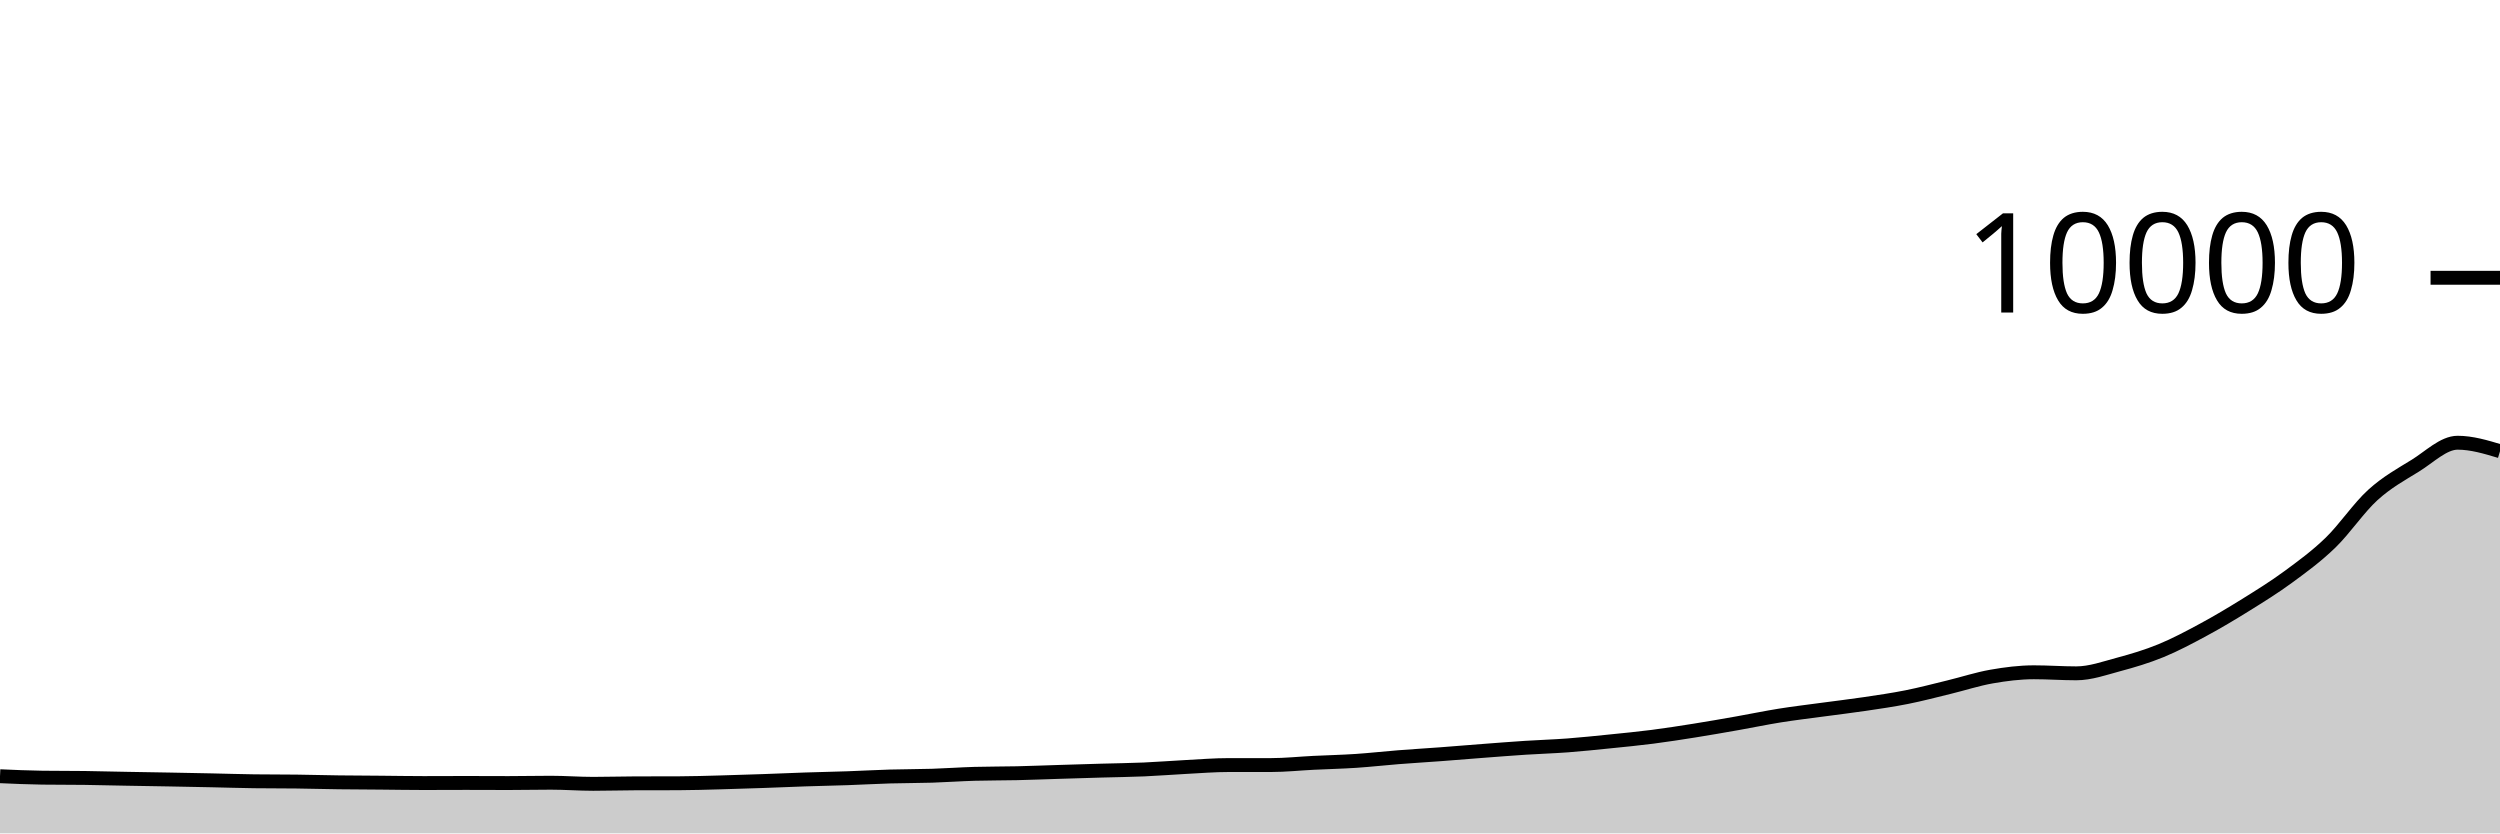
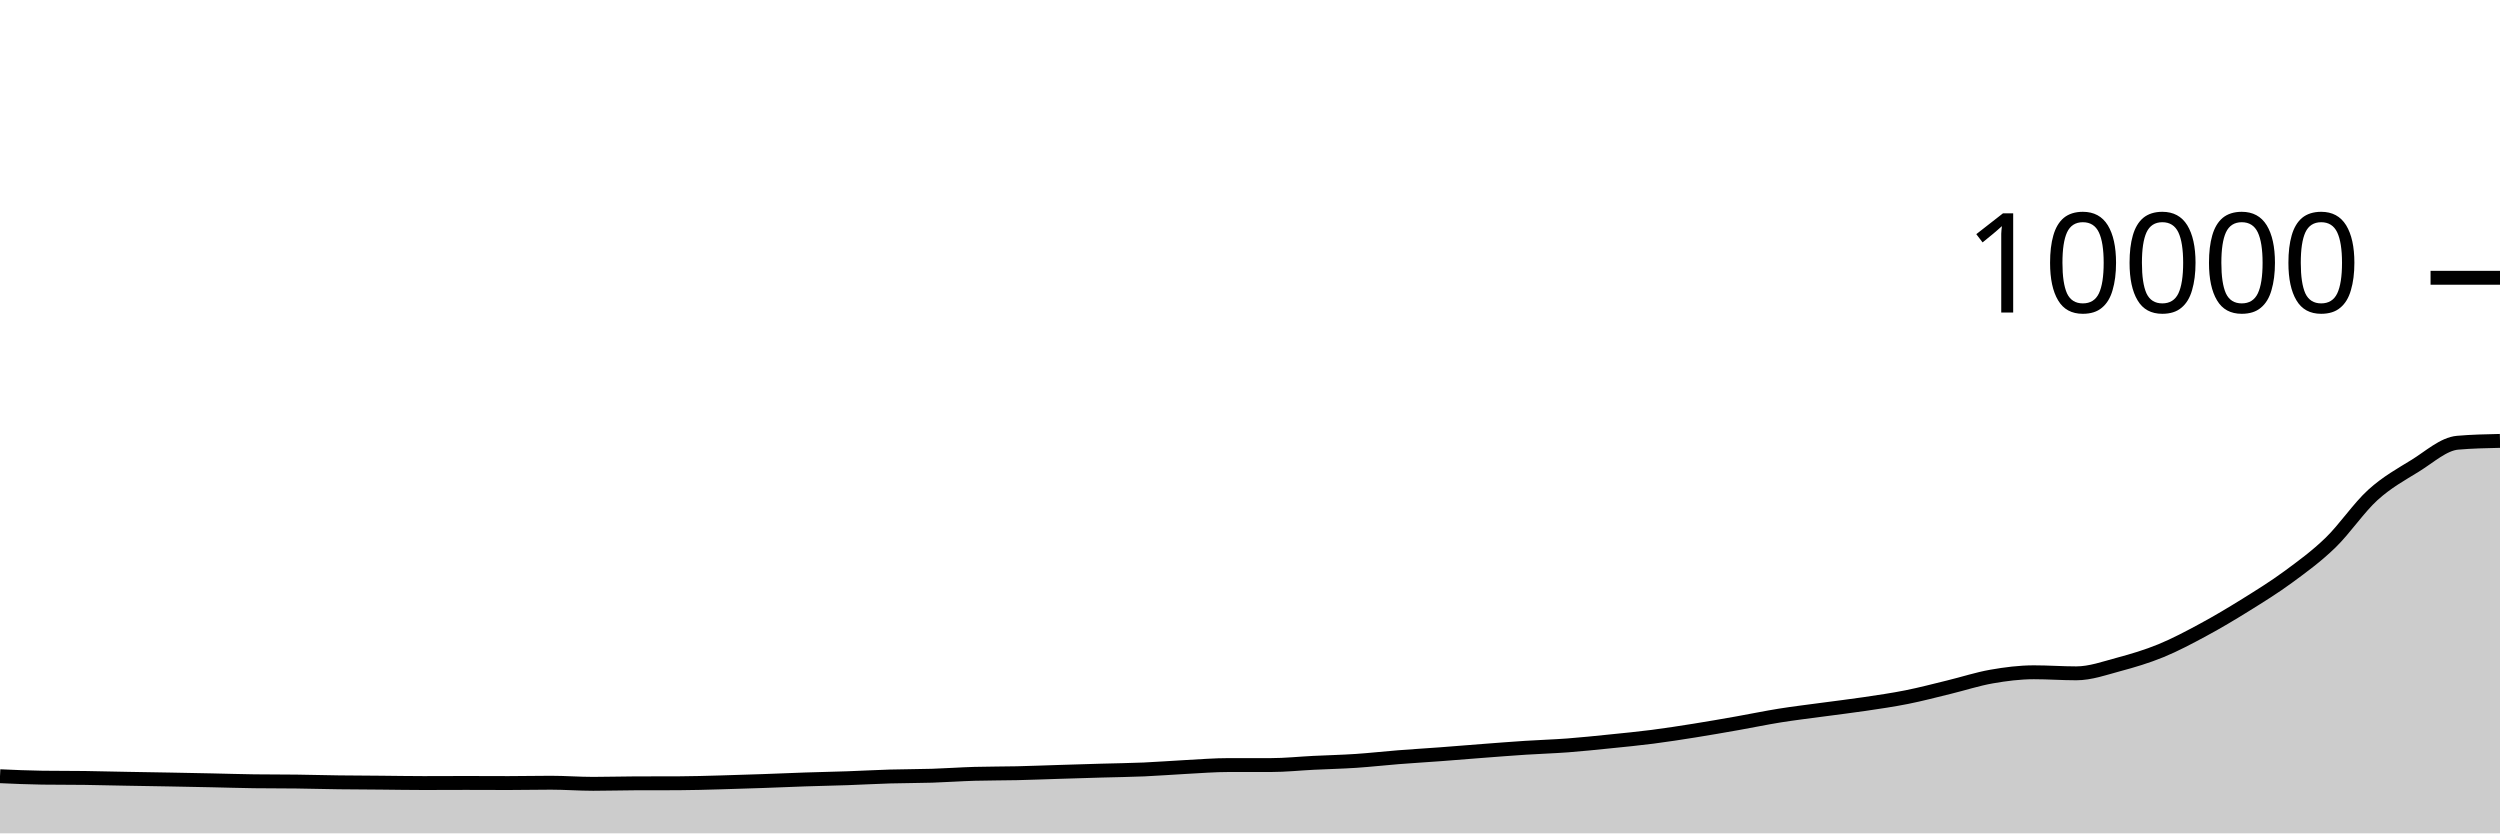
<svg xmlns="http://www.w3.org/2000/svg" viewBox="0 0 180 60">
  <g transform="translate(0,20)">
-     <path class="area" fill="rgba(0, 0, 0, 0.2)" d="M0,35.888C1.017,35.933,2.034,35.979,3.051,35.992C4.068,36.005,5.085,35.999,6.102,36.012C7.119,36.025,8.136,36.053,9.153,36.072C10.169,36.091,11.186,36.105,12.203,36.124C13.22,36.143,14.237,36.163,15.254,36.184C16.271,36.205,17.288,36.239,18.305,36.252C19.322,36.265,20.339,36.259,21.356,36.272C22.373,36.285,23.39,36.315,24.407,36.328C25.424,36.341,26.441,36.343,27.458,36.352C28.475,36.361,29.492,36.38,30.508,36.38C31.525,36.38,32.542,36.372,33.559,36.372C34.576,36.372,35.593,36.38,36.61,36.38C37.627,36.38,38.644,36.356,39.661,36.356C40.678,36.356,41.695,36.436,42.712,36.436C43.729,36.436,44.746,36.403,45.763,36.4C46.78,36.397,47.797,36.399,48.814,36.396C49.831,36.393,50.847,36.359,51.864,36.332C52.881,36.305,53.898,36.271,54.915,36.236C55.932,36.201,56.949,36.154,57.966,36.12C58.983,36.086,60,36.067,61.017,36.032C62.034,35.997,63.051,35.938,64.068,35.908C65.085,35.878,66.102,35.884,67.119,35.852C68.136,35.82,69.153,35.745,70.169,35.716C71.186,35.687,72.203,35.695,73.22,35.672C74.237,35.649,75.254,35.607,76.271,35.576C77.288,35.545,78.305,35.513,79.322,35.484C80.339,35.455,81.356,35.444,82.373,35.4C83.39,35.356,84.407,35.273,85.424,35.22C86.441,35.167,87.458,35.084,88.475,35.084C89.492,35.084,90.508,35.084,91.525,35.084C92.542,35.084,93.559,34.974,94.576,34.924C95.593,34.874,96.61,34.851,97.627,34.784C98.644,34.717,99.661,34.6,100.678,34.52C101.695,34.44,102.712,34.38,103.729,34.304C104.746,34.228,105.763,34.141,106.78,34.064C107.797,33.987,108.814,33.906,109.831,33.84C110.847,33.774,111.864,33.745,112.881,33.668C113.898,33.591,114.915,33.483,115.932,33.38C116.949,33.277,117.966,33.179,118.983,33.048C120,32.917,121.017,32.758,122.034,32.596C123.051,32.434,124.068,32.255,125.085,32.076C126.102,31.897,127.119,31.683,128.136,31.52C129.153,31.357,130.169,31.238,131.186,31.1C132.203,30.962,133.22,30.843,134.237,30.692C135.254,30.541,136.271,30.395,137.288,30.192C138.305,29.989,139.322,29.719,140.339,29.472C141.356,29.225,142.373,28.89,143.39,28.712C144.407,28.534,145.424,28.404,146.441,28.404C147.458,28.404,148.475,28.48,149.492,28.48C150.508,28.48,151.525,28.112,152.542,27.84C153.559,27.568,154.576,27.265,155.593,26.848C156.61,26.431,157.627,25.889,158.644,25.34C159.661,24.791,160.678,24.185,161.695,23.552C162.712,22.919,163.729,22.291,164.746,21.544C165.763,20.797,166.78,20.057,167.797,19.072C168.814,18.087,169.831,16.559,170.847,15.636C171.864,14.713,172.881,14.159,173.898,13.532C174.915,12.905,175.932,11.876,176.949,11.876C177.966,11.876,178.983,12.182,180,12.488L180,40C178.983,40,177.966,40,176.949,40C175.932,40,174.915,40,173.898,40C172.881,40,171.864,40,170.847,40C169.831,40,168.814,40,167.797,40C166.78,40,165.763,40,164.746,40C163.729,40,162.712,40,161.695,40C160.678,40,159.661,40,158.644,40C157.627,40,156.61,40,155.593,40C154.576,40,153.559,40,152.542,40C151.525,40,150.508,40,149.492,40C148.475,40,147.458,40,146.441,40C145.424,40,144.407,40,143.39,40C142.373,40,141.356,40,140.339,40C139.322,40,138.305,40,137.288,40C136.271,40,135.254,40,134.237,40C133.22,40,132.203,40,131.186,40C130.169,40,129.153,40,128.136,40C127.119,40,126.102,40,125.085,40C124.068,40,123.051,40,122.034,40C121.017,40,120,40,118.983,40C117.966,40,116.949,40,115.932,40C114.915,40,113.898,40,112.881,40C111.864,40,110.847,40,109.831,40C108.814,40,107.797,40,106.78,40C105.763,40,104.746,40,103.729,40C102.712,40,101.695,40,100.678,40C99.661,40,98.644,40,97.627,40C96.61,40,95.593,40,94.576,40C93.559,40,92.542,40,91.525,40C90.508,40,89.492,40,88.475,40C87.458,40,86.441,40,85.424,40C84.407,40,83.39,40,82.373,40C81.356,40,80.339,40,79.322,40C78.305,40,77.288,40,76.271,40C75.254,40,74.237,40,73.22,40C72.203,40,71.186,40,70.169,40C69.153,40,68.136,40,67.119,40C66.102,40,65.085,40,64.068,40C63.051,40,62.034,40,61.017,40C60,40,58.983,40,57.966,40C56.949,40,55.932,40,54.915,40C53.898,40,52.881,40,51.864,40C50.847,40,49.831,40,48.814,40C47.797,40,46.78,40,45.763,40C44.746,40,43.729,40,42.712,40C41.695,40,40.678,40,39.661,40C38.644,40,37.627,40,36.61,40C35.593,40,34.576,40,33.559,40C32.542,40,31.525,40,30.508,40C29.492,40,28.475,40,27.458,40C26.441,40,25.424,40,24.407,40C23.39,40,22.373,40,21.356,40C20.339,40,19.322,40,18.305,40C17.288,40,16.271,40,15.254,40C14.237,40,13.22,40,12.203,40C11.186,40,10.169,40,9.153,40C8.136,40,7.119,40,6.102,40C5.085,40,4.068,40,3.051,40C2.034,40,1.017,40,0,40Z" />
-     <path class="line" stroke="black" fill="none" d="M0,35.888C1.017,35.933,2.034,35.979,3.051,35.992C4.068,36.005,5.085,35.999,6.102,36.012C7.119,36.025,8.136,36.053,9.153,36.072C10.169,36.091,11.186,36.105,12.203,36.124C13.22,36.143,14.237,36.163,15.254,36.184C16.271,36.205,17.288,36.239,18.305,36.252C19.322,36.265,20.339,36.259,21.356,36.272C22.373,36.285,23.39,36.315,24.407,36.328C25.424,36.341,26.441,36.343,27.458,36.352C28.475,36.361,29.492,36.38,30.508,36.38C31.525,36.38,32.542,36.372,33.559,36.372C34.576,36.372,35.593,36.38,36.61,36.38C37.627,36.38,38.644,36.356,39.661,36.356C40.678,36.356,41.695,36.436,42.712,36.436C43.729,36.436,44.746,36.403,45.763,36.4C46.78,36.397,47.797,36.399,48.814,36.396C49.831,36.393,50.847,36.359,51.864,36.332C52.881,36.305,53.898,36.271,54.915,36.236C55.932,36.201,56.949,36.154,57.966,36.12C58.983,36.086,60,36.067,61.017,36.032C62.034,35.997,63.051,35.938,64.068,35.908C65.085,35.878,66.102,35.884,67.119,35.852C68.136,35.82,69.153,35.745,70.169,35.716C71.186,35.687,72.203,35.695,73.22,35.672C74.237,35.649,75.254,35.607,76.271,35.576C77.288,35.545,78.305,35.513,79.322,35.484C80.339,35.455,81.356,35.444,82.373,35.4C83.39,35.356,84.407,35.273,85.424,35.22C86.441,35.167,87.458,35.084,88.475,35.084C89.492,35.084,90.508,35.084,91.525,35.084C92.542,35.084,93.559,34.974,94.576,34.924C95.593,34.874,96.61,34.851,97.627,34.784C98.644,34.717,99.661,34.6,100.678,34.52C101.695,34.44,102.712,34.38,103.729,34.304C104.746,34.228,105.763,34.141,106.78,34.064C107.797,33.987,108.814,33.906,109.831,33.84C110.847,33.774,111.864,33.745,112.881,33.668C113.898,33.591,114.915,33.483,115.932,33.38C116.949,33.277,117.966,33.179,118.983,33.048C120,32.917,121.017,32.758,122.034,32.596C123.051,32.434,124.068,32.255,125.085,32.076C126.102,31.897,127.119,31.683,128.136,31.52C129.153,31.357,130.169,31.238,131.186,31.1C132.203,30.962,133.22,30.843,134.237,30.692C135.254,30.541,136.271,30.395,137.288,30.192C138.305,29.989,139.322,29.719,140.339,29.472C141.356,29.225,142.373,28.89,143.39,28.712C144.407,28.534,145.424,28.404,146.441,28.404C147.458,28.404,148.475,28.48,149.492,28.48C150.508,28.48,151.525,28.112,152.542,27.84C153.559,27.568,154.576,27.265,155.593,26.848C156.61,26.431,157.627,25.889,158.644,25.34C159.661,24.791,160.678,24.185,161.695,23.552C162.712,22.919,163.729,22.291,164.746,21.544C165.763,20.797,166.78,20.057,167.797,19.072C168.814,18.087,169.831,16.559,170.847,15.636C171.864,14.713,172.881,14.159,173.898,13.532C174.915,12.905,175.932,11.876,176.949,11.876C177.966,11.876,178.983,12.182,180,12.488" />
+     <path class="area" fill="rgba(0, 0, 0, 0.2)" d="M0,35.888C1.017,35.933,2.034,35.979,3.051,35.992C4.068,36.005,5.085,35.999,6.102,36.012C7.119,36.025,8.136,36.053,9.153,36.072C10.169,36.091,11.186,36.105,12.203,36.124C13.22,36.143,14.237,36.163,15.254,36.184C16.271,36.205,17.288,36.239,18.305,36.252C19.322,36.265,20.339,36.259,21.356,36.272C22.373,36.285,23.39,36.315,24.407,36.328C25.424,36.341,26.441,36.343,27.458,36.352C28.475,36.361,29.492,36.38,30.508,36.38C31.525,36.38,32.542,36.372,33.559,36.372C34.576,36.372,35.593,36.38,36.61,36.38C37.627,36.38,38.644,36.356,39.661,36.356C40.678,36.356,41.695,36.436,42.712,36.436C43.729,36.436,44.746,36.403,45.763,36.4C46.78,36.397,47.797,36.399,48.814,36.396C49.831,36.393,50.847,36.359,51.864,36.332C52.881,36.305,53.898,36.271,54.915,36.236C55.932,36.201,56.949,36.154,57.966,36.12C58.983,36.086,60,36.067,61.017,36.032C62.034,35.997,63.051,35.938,64.068,35.908C65.085,35.878,66.102,35.884,67.119,35.852C68.136,35.82,69.153,35.745,70.169,35.716C71.186,35.687,72.203,35.695,73.22,35.672C74.237,35.649,75.254,35.607,76.271,35.576C77.288,35.545,78.305,35.513,79.322,35.484C80.339,35.455,81.356,35.444,82.373,35.4C83.39,35.356,84.407,35.273,85.424,35.22C86.441,35.167,87.458,35.084,88.475,35.084C89.492,35.084,90.508,35.084,91.525,35.084C92.542,35.084,93.559,34.974,94.576,34.924C95.593,34.874,96.61,34.851,97.627,34.784C98.644,34.717,99.661,34.6,100.678,34.52C101.695,34.44,102.712,34.38,103.729,34.304C104.746,34.228,105.763,34.141,106.78,34.064C107.797,33.987,108.814,33.906,109.831,33.84C110.847,33.774,111.864,33.745,112.881,33.668C113.898,33.591,114.915,33.483,115.932,33.38C116.949,33.277,117.966,33.179,118.983,33.048C120,32.917,121.017,32.758,122.034,32.596C123.051,32.434,124.068,32.255,125.085,32.076C126.102,31.897,127.119,31.683,128.136,31.52C129.153,31.357,130.169,31.238,131.186,31.1C132.203,30.962,133.22,30.843,134.237,30.692C135.254,30.541,136.271,30.395,137.288,30.192C138.305,29.989,139.322,29.719,140.339,29.472C141.356,29.225,142.373,28.89,143.39,28.712C144.407,28.534,145.424,28.404,146.441,28.404C147.458,28.404,148.475,28.48,149.492,28.48C150.508,28.48,151.525,28.112,152.542,27.84C153.559,27.568,154.576,27.265,155.593,26.848C156.61,26.431,157.627,25.889,158.644,25.34C159.661,24.791,160.678,24.185,161.695,23.552C162.712,22.919,163.729,22.291,164.746,21.544C165.763,20.797,166.78,20.057,167.797,19.072C168.814,18.087,169.831,16.559,170.847,15.636C171.864,14.713,172.881,14.159,173.898,13.532C174.915,12.905,175.932,11.964,176.949,11.876C177.966,11.788,178.983,11.766,180,11.744L180,40C178.983,40,177.966,40,176.949,40C175.932,40,174.915,40,173.898,40C172.881,40,171.864,40,170.847,40C169.831,40,168.814,40,167.797,40C166.78,40,165.763,40,164.746,40C163.729,40,162.712,40,161.695,40C160.678,40,159.661,40,158.644,40C157.627,40,156.61,40,155.593,40C154.576,40,153.559,40,152.542,40C151.525,40,150.508,40,149.492,40C148.475,40,147.458,40,146.441,40C145.424,40,144.407,40,143.39,40C142.373,40,141.356,40,140.339,40C139.322,40,138.305,40,137.288,40C136.271,40,135.254,40,134.237,40C133.22,40,132.203,40,131.186,40C130.169,40,129.153,40,128.136,40C127.119,40,126.102,40,125.085,40C124.068,40,123.051,40,122.034,40C121.017,40,120,40,118.983,40C117.966,40,116.949,40,115.932,40C114.915,40,113.898,40,112.881,40C111.864,40,110.847,40,109.831,40C108.814,40,107.797,40,106.78,40C105.763,40,104.746,40,103.729,40C102.712,40,101.695,40,100.678,40C99.661,40,98.644,40,97.627,40C96.61,40,95.593,40,94.576,40C93.559,40,92.542,40,91.525,40C90.508,40,89.492,40,88.475,40C87.458,40,86.441,40,85.424,40C84.407,40,83.39,40,82.373,40C81.356,40,80.339,40,79.322,40C78.305,40,77.288,40,76.271,40C75.254,40,74.237,40,73.22,40C72.203,40,71.186,40,70.169,40C69.153,40,68.136,40,67.119,40C66.102,40,65.085,40,64.068,40C63.051,40,62.034,40,61.017,40C60,40,58.983,40,57.966,40C56.949,40,55.932,40,54.915,40C53.898,40,52.881,40,51.864,40C50.847,40,49.831,40,48.814,40C47.797,40,46.78,40,45.763,40C44.746,40,43.729,40,42.712,40C41.695,40,40.678,40,39.661,40C38.644,40,37.627,40,36.61,40C35.593,40,34.576,40,33.559,40C32.542,40,31.525,40,30.508,40C29.492,40,28.475,40,27.458,40C26.441,40,25.424,40,24.407,40C23.39,40,22.373,40,21.356,40C20.339,40,19.322,40,18.305,40C17.288,40,16.271,40,15.254,40C14.237,40,13.22,40,12.203,40C11.186,40,10.169,40,9.153,40C8.136,40,7.119,40,6.102,40C5.085,40,4.068,40,3.051,40C2.034,40,1.017,40,0,40Z" />
+     <path class="line" stroke="black" fill="none" d="M0,35.888C1.017,35.933,2.034,35.979,3.051,35.992C4.068,36.005,5.085,35.999,6.102,36.012C7.119,36.025,8.136,36.053,9.153,36.072C10.169,36.091,11.186,36.105,12.203,36.124C13.22,36.143,14.237,36.163,15.254,36.184C16.271,36.205,17.288,36.239,18.305,36.252C19.322,36.265,20.339,36.259,21.356,36.272C22.373,36.285,23.39,36.315,24.407,36.328C25.424,36.341,26.441,36.343,27.458,36.352C28.475,36.361,29.492,36.38,30.508,36.38C31.525,36.38,32.542,36.372,33.559,36.372C34.576,36.372,35.593,36.38,36.61,36.38C37.627,36.38,38.644,36.356,39.661,36.356C40.678,36.356,41.695,36.436,42.712,36.436C43.729,36.436,44.746,36.403,45.763,36.4C46.78,36.397,47.797,36.399,48.814,36.396C49.831,36.393,50.847,36.359,51.864,36.332C52.881,36.305,53.898,36.271,54.915,36.236C55.932,36.201,56.949,36.154,57.966,36.12C58.983,36.086,60,36.067,61.017,36.032C62.034,35.997,63.051,35.938,64.068,35.908C65.085,35.878,66.102,35.884,67.119,35.852C68.136,35.82,69.153,35.745,70.169,35.716C71.186,35.687,72.203,35.695,73.22,35.672C74.237,35.649,75.254,35.607,76.271,35.576C77.288,35.545,78.305,35.513,79.322,35.484C80.339,35.455,81.356,35.444,82.373,35.4C83.39,35.356,84.407,35.273,85.424,35.22C86.441,35.167,87.458,35.084,88.475,35.084C89.492,35.084,90.508,35.084,91.525,35.084C92.542,35.084,93.559,34.974,94.576,34.924C95.593,34.874,96.61,34.851,97.627,34.784C98.644,34.717,99.661,34.6,100.678,34.52C101.695,34.44,102.712,34.38,103.729,34.304C104.746,34.228,105.763,34.141,106.78,34.064C107.797,33.987,108.814,33.906,109.831,33.84C110.847,33.774,111.864,33.745,112.881,33.668C113.898,33.591,114.915,33.483,115.932,33.38C116.949,33.277,117.966,33.179,118.983,33.048C120,32.917,121.017,32.758,122.034,32.596C123.051,32.434,124.068,32.255,125.085,32.076C126.102,31.897,127.119,31.683,128.136,31.52C129.153,31.357,130.169,31.238,131.186,31.1C132.203,30.962,133.22,30.843,134.237,30.692C135.254,30.541,136.271,30.395,137.288,30.192C138.305,29.989,139.322,29.719,140.339,29.472C141.356,29.225,142.373,28.89,143.39,28.712C144.407,28.534,145.424,28.404,146.441,28.404C147.458,28.404,148.475,28.48,149.492,28.48C150.508,28.48,151.525,28.112,152.542,27.84C153.559,27.568,154.576,27.265,155.593,26.848C156.61,26.431,157.627,25.889,158.644,25.34C159.661,24.791,160.678,24.185,161.695,23.552C162.712,22.919,163.729,22.291,164.746,21.544C165.763,20.797,166.78,20.057,167.797,19.072C168.814,18.087,169.831,16.559,170.847,15.636C171.864,14.713,172.881,14.159,173.898,13.532C174.915,12.905,175.932,11.964,176.949,11.876C177.966,11.788,178.983,11.766,180,11.744" />
    <path class="axis-ceiling" stroke-width="1" stroke="black" fill="none" d="M175,0L180,0" />
    <text class="axis-ceiling-label" font-family="sans-serif" text-anchor="end" font-size="10px" x="170" y="2.5">10000</text>
  </g>
</svg>
